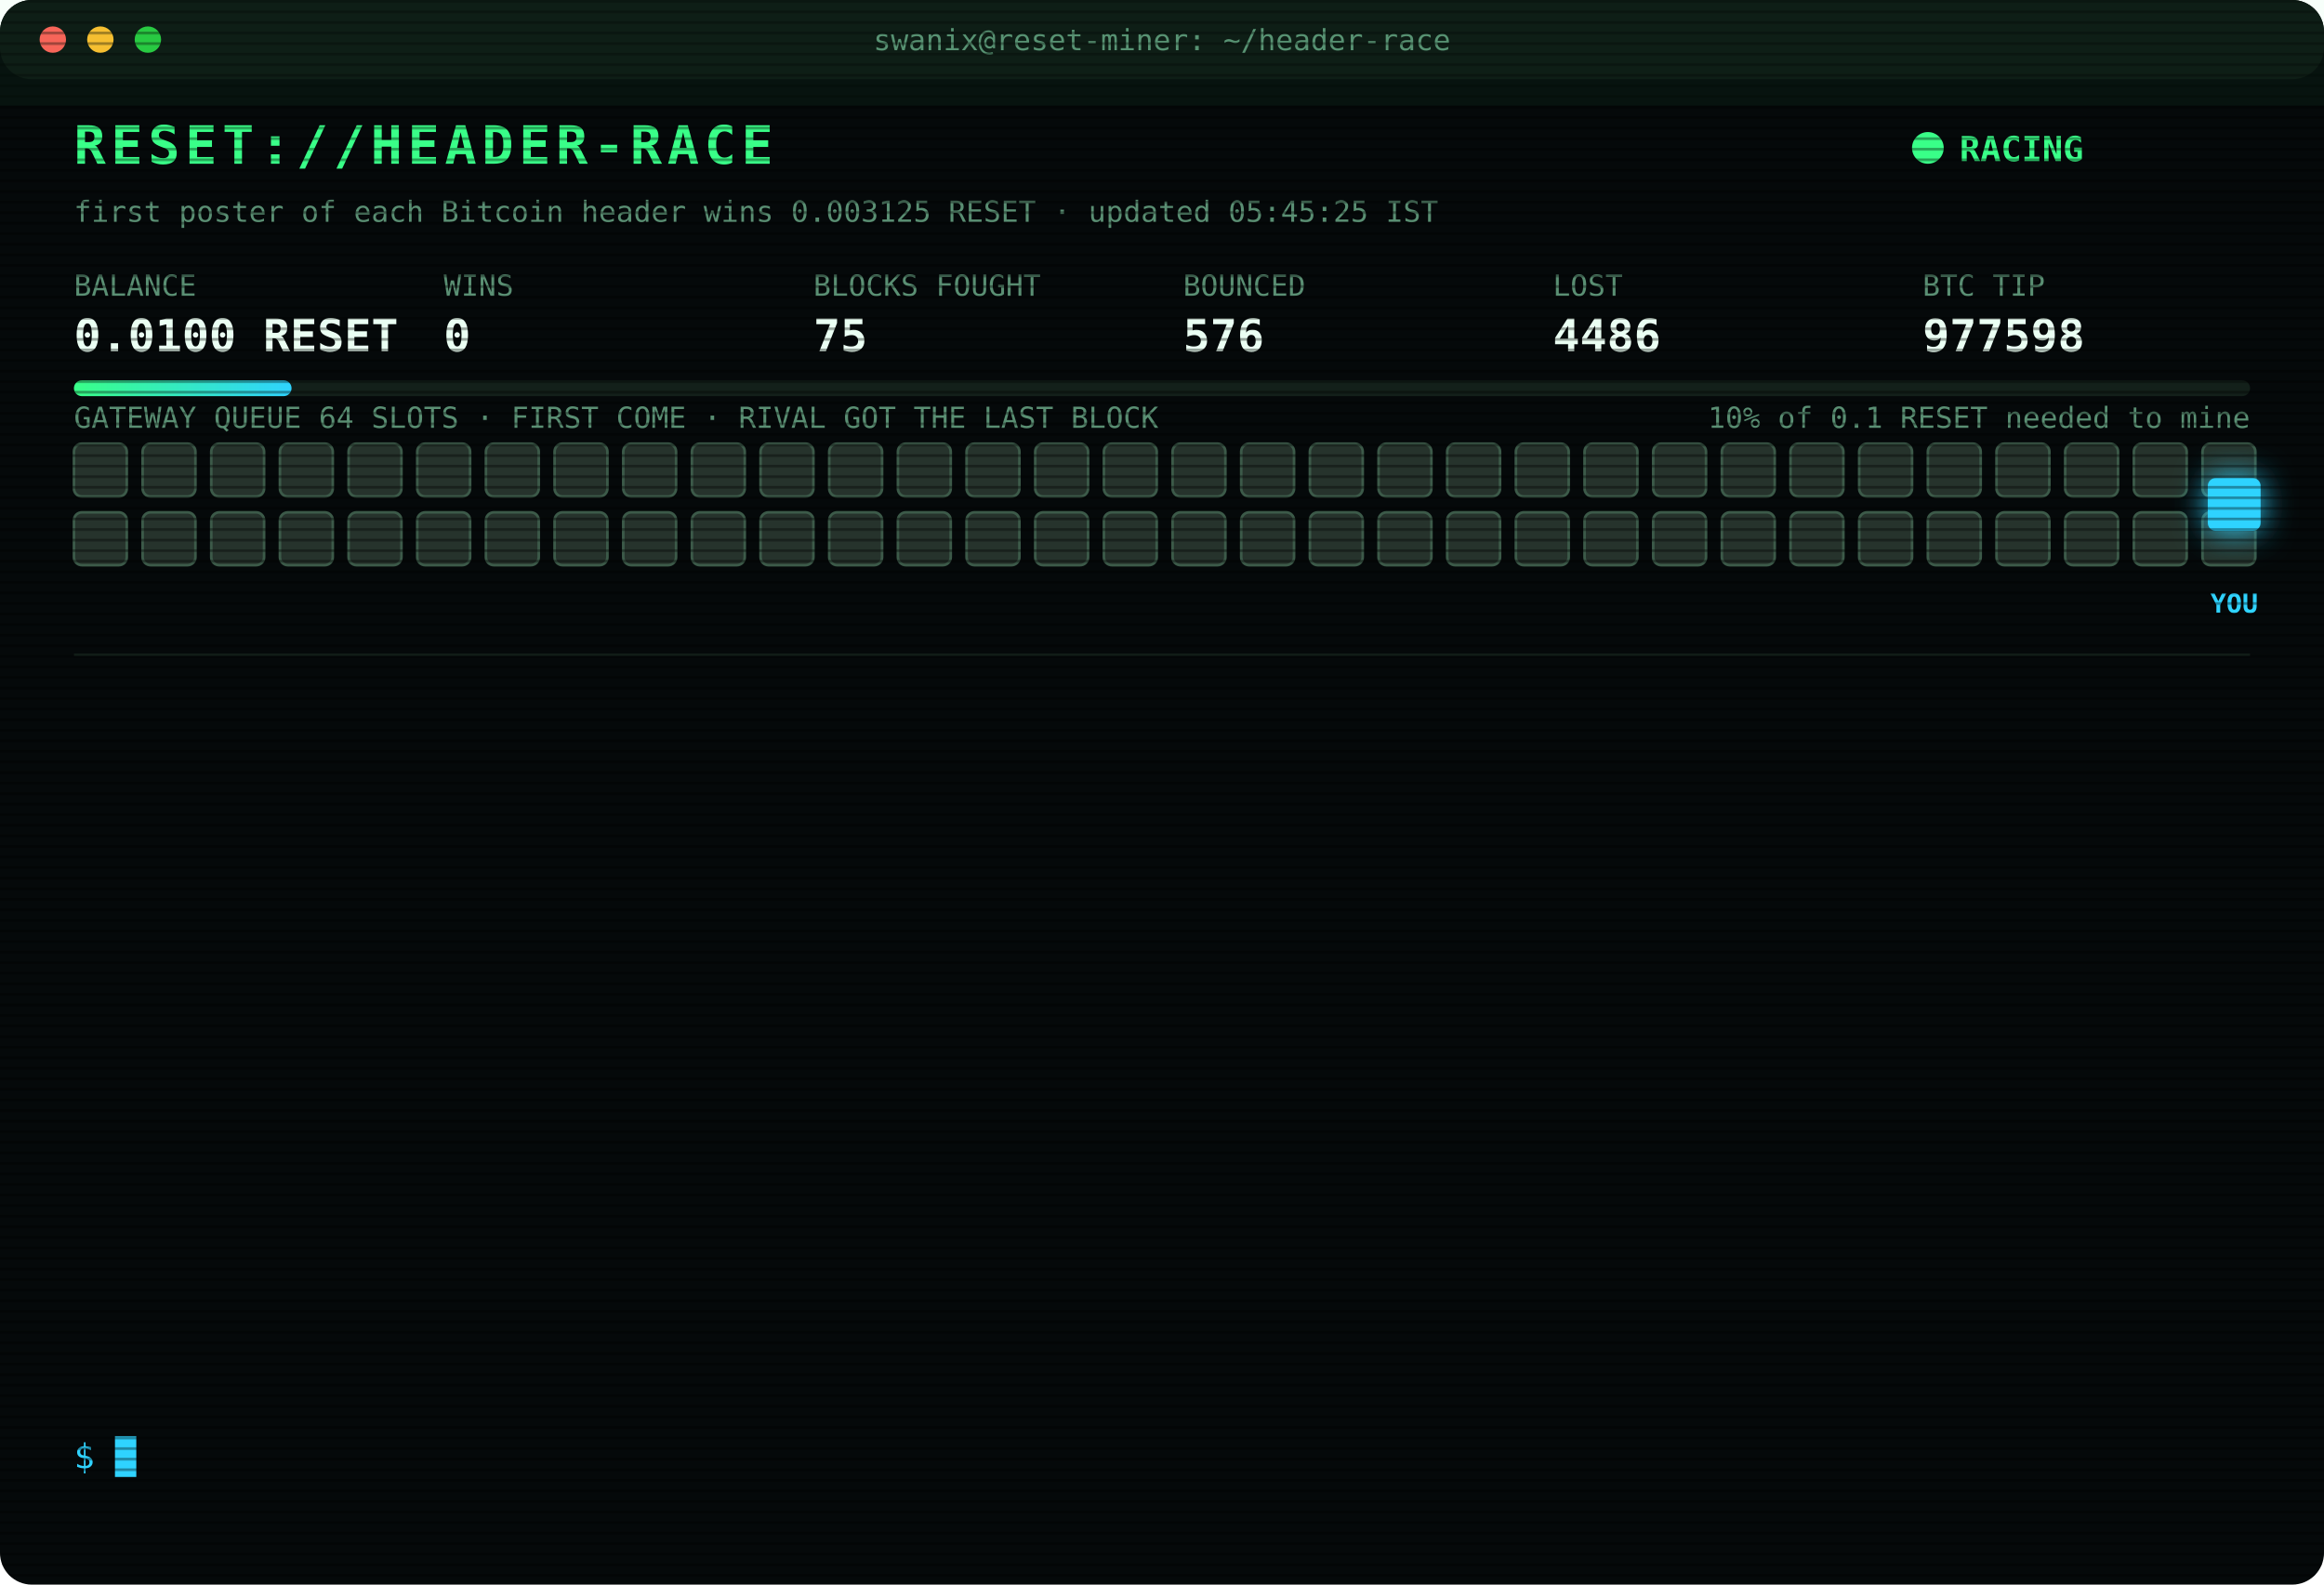
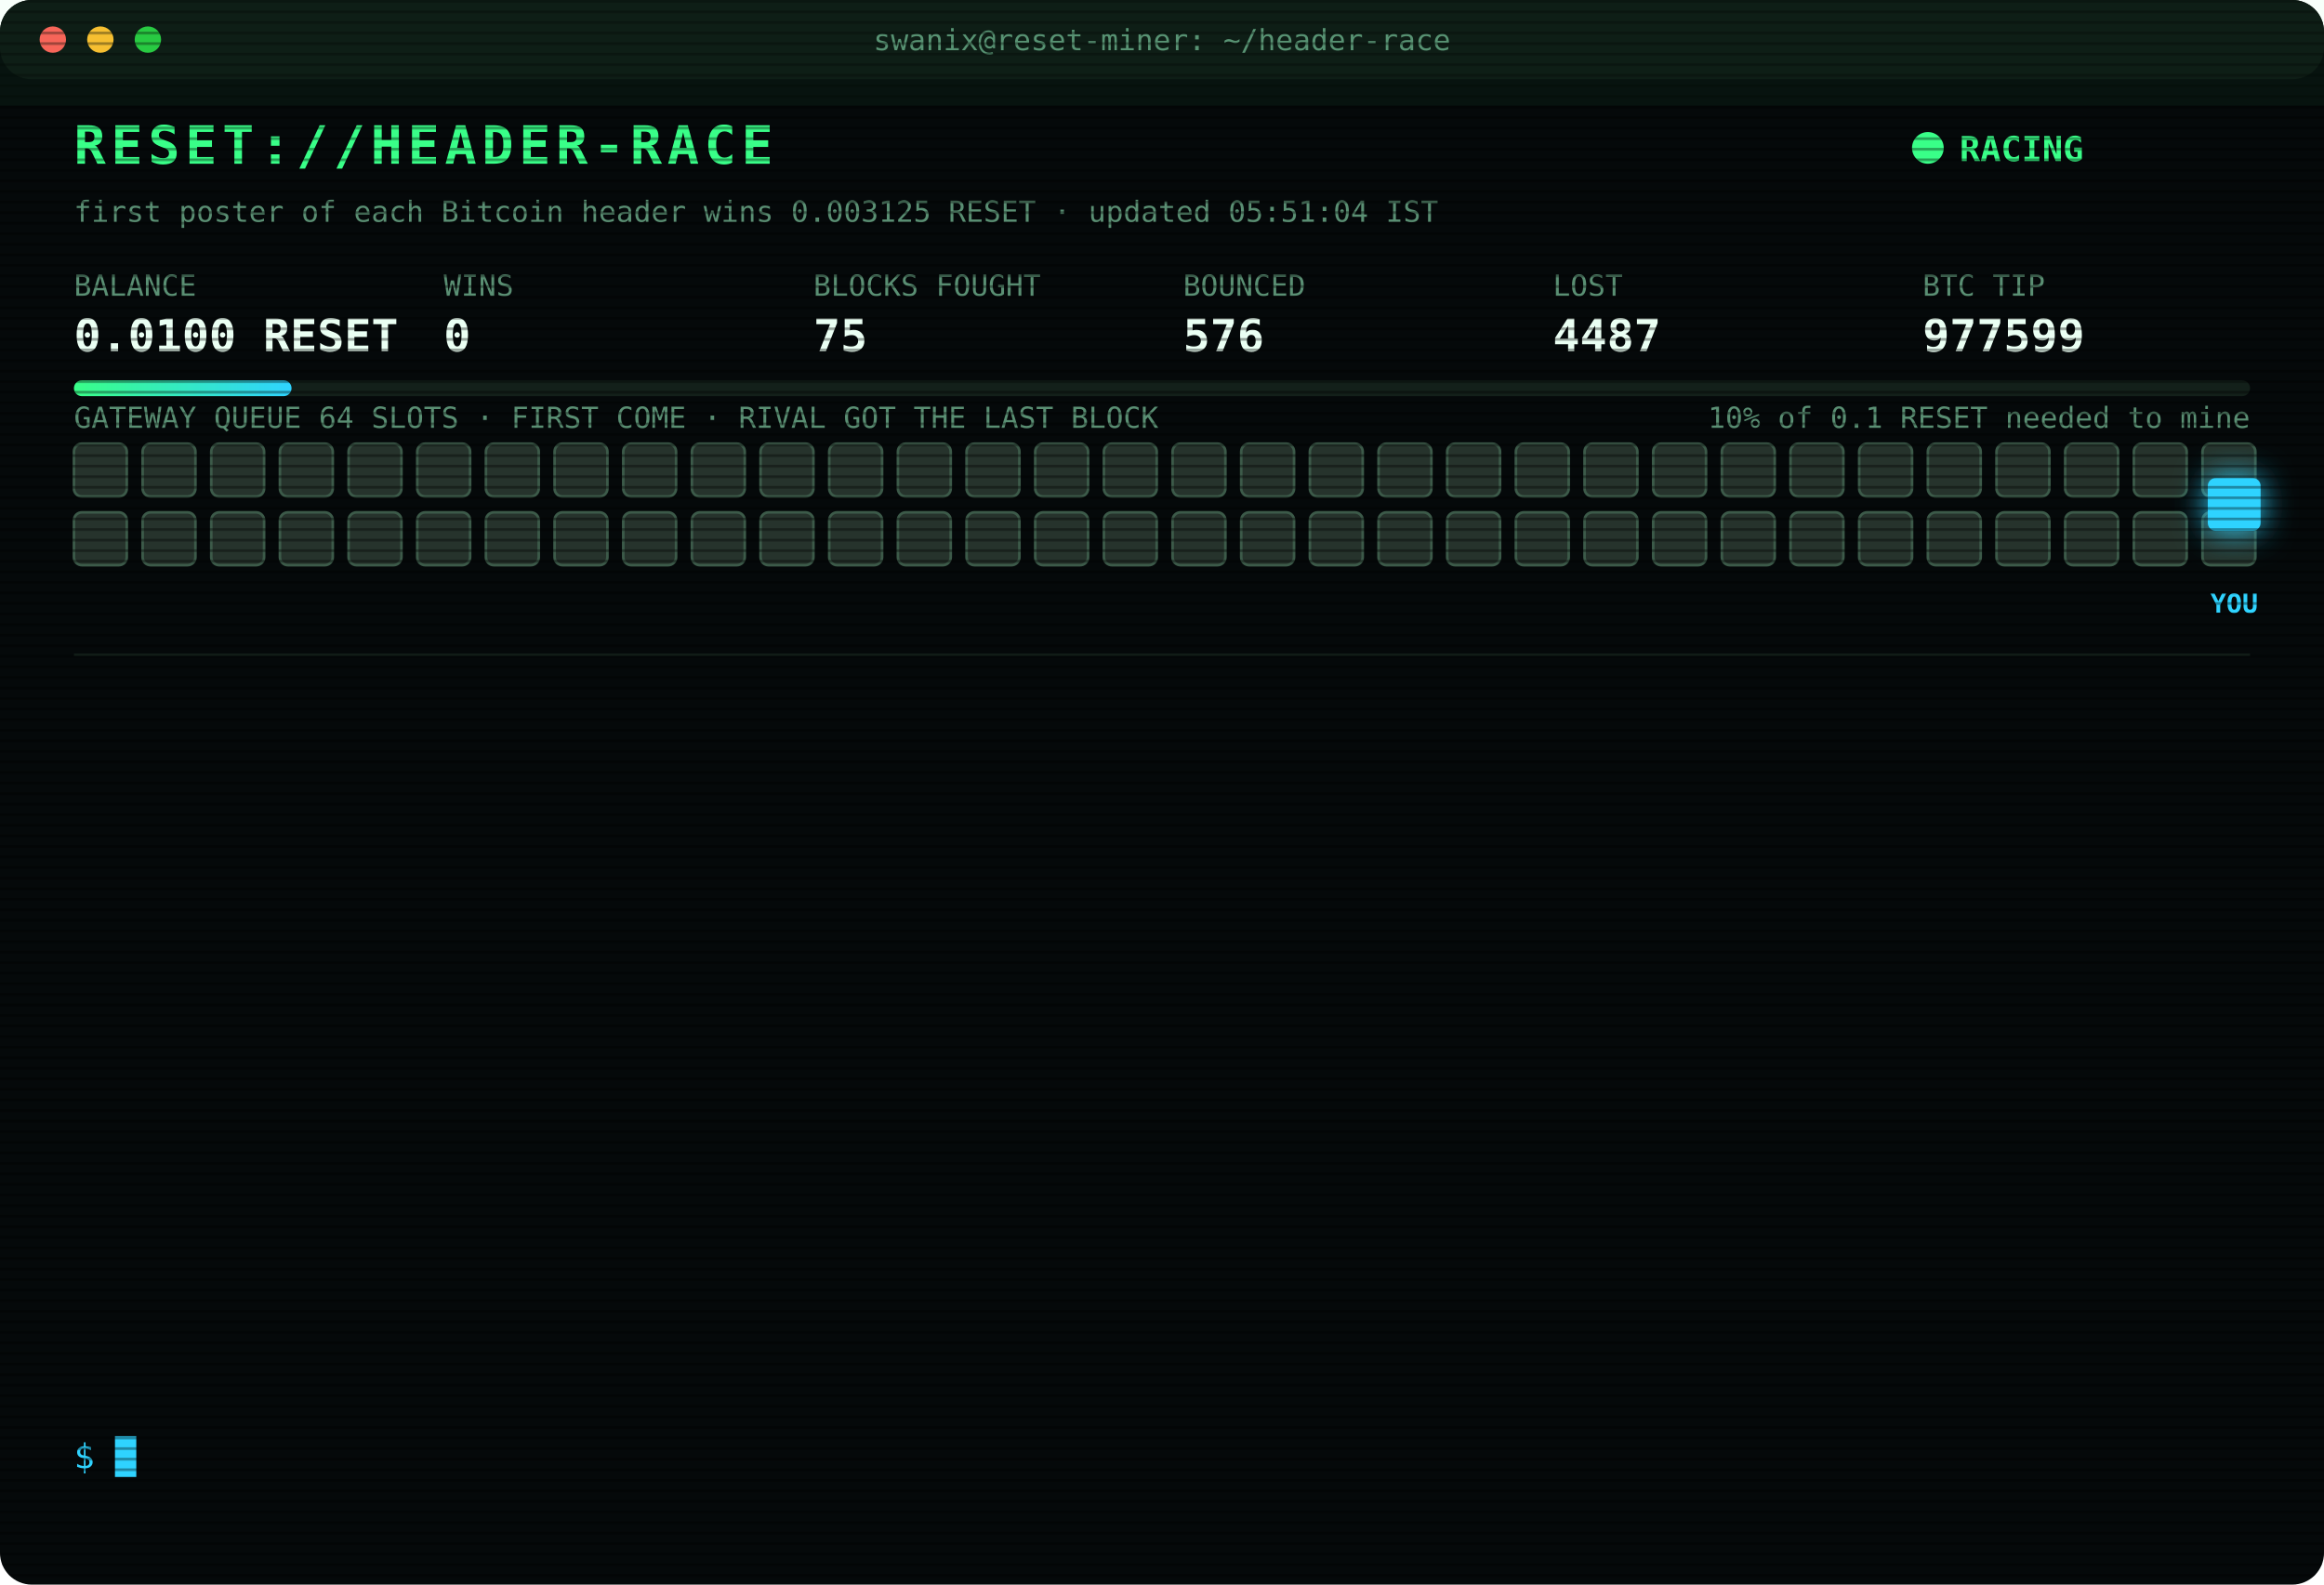
<svg xmlns="http://www.w3.org/2000/svg" width="880" height="600" viewBox="0 0 880 600" font-family="ui-monospace,SFMono-Regular,Menlo,Consolas,monospace">
  <style>
text{font-size:13px;fill:#7CFFB2}
.title{font-size:20px;font-weight:700;fill:#39FF88;letter-spacing:2px;animation:glitch 3s infinite steps(1)}
.sub{fill:#2fd3ff}.k{fill:#5a8f73;font-size:11px}.v{font-size:17px;font-weight:700;fill:#eafff3}
.ts{fill:#3f6b56}.boot{fill:#2fd3ff}.dim{fill:#5a8f73}.bad{fill:#ff4d6d}.warn{fill:#ffd23f}.mag{fill:#ff5cf0}.win{fill:#39FF88;font-weight:700}
.tag{font-size:10px;fill:#2fd3ff;font-weight:700}
.rival{fill:#26332c;stroke:#3c5a49;animation:jam 1.2s infinite alternate}
.idle{fill:#141c18;stroke:#22302a;animation:breathe 4s infinite}
.me{fill:#2fd3ff;filter:drop-shadow(0 0 6px #2fd3ff)}
.hover{animation:nudge 1.1s infinite ease-in-out}.bounce{animation:kick 1.4s infinite}
.ln{opacity:0;animation:in .4s forwards}
.cur{animation:blink 1s infinite steps(1)}
.scan{animation:scan 6s infinite linear}
.led{animation:blink 1.4s infinite}
@keyframes in{from{opacity:0;transform:translateX(-6px)}to{opacity:1;transform:none}}
@keyframes blink{50%{opacity:0}}
@keyframes jam{to{fill:#33463b}}
@keyframes breathe{50%{opacity:.4}}
@keyframes nudge{50%{transform:translateX(-10px)}}
@keyframes kick{0%,100%{transform:none}30%{transform:translateX(-14px)}55%{transform:translateX(10px) translateY(-6px)}}
@keyframes glitch{0%,92%{transform:none}93%{transform:translateX(2px);fill:#ff4d6d}95%{transform:translateX(-2px);fill:#2fd3ff}97%{transform:none}}
@keyframes scan{from{transform:translateY(-40px)}to{transform:translateY(600px)}}
</style>
  <defs>
    <pattern id="sl" width="4" height="4" patternUnits="userSpaceOnUse">
      <rect width="4" height="1" fill="#000" opacity=".35" />
    </pattern>
    <linearGradient id="bar">
      <stop offset="0" stop-color="#39FF88" />
      <stop offset="1" stop-color="#2fd3ff" />
    </linearGradient>
  </defs>
  <rect width="880" height="600" rx="12" fill="#05090a" />
  <rect width="880" height="30" rx="12" fill="#0d1512" />
  <circle cx="20" cy="15" r="5" fill="#ff5f57" />
  <circle cx="38" cy="15" r="5" fill="#febc2e" />
  <circle cx="56" cy="15" r="5" fill="#28c840" />
  <text x="440" y="19" text-anchor="middle" class="k">swanix@reset-miner: ~/header-race</text>
  <text x="28" y="62" class="title">RESET://HEADER-RACE</text>
  <circle class="led" cx="730" cy="56" r="6" fill="#39FF88" />
  <text x="742" y="61" class="win">RACING</text>
-   <text x="28" y="84" class="k">first poster of each Bitcoin header wins 0.003125 RESET · updated 05:45:25 IST</text>
+   <text x="28" y="84" class="k">first poster of each Bitcoin header wins 0.003125 RESET · updated 05:51:04 IST</text>
  <text x="28" y="112" class="k">BALANCE</text>
  <text x="28" y="133" class="v">0.0100 RESET</text>
  <text x="168" y="112" class="k">WINS</text>
  <text x="168" y="133" class="v">0</text>
  <text x="308" y="112" class="k">BLOCKS FOUGHT</text>
  <text x="308" y="133" class="v">75</text>
  <text x="448" y="112" class="k">BOUNCED</text>
  <text x="448" y="133" class="v">576</text>
  <text x="588" y="112" class="k">LOST</text>
-   <text x="588" y="133" class="v">4486</text>
+   <text x="588" y="133" class="v">4487</text>
  <text x="728" y="112" class="k">BTC TIP</text>
-   <text x="728" y="133" class="v">977598</text>
+   <text x="728" y="133" class="v">977599</text>
  <rect x="28" y="144" width="824" height="6" rx="3" fill="#13201a" />
  <rect x="28" y="144" width="82.4" height="6" rx="3" fill="url(#bar)" />
  <text x="852" y="162" text-anchor="end" class="k">10% of 0.1 RESET needed to mine</text>
  <text x="28" y="162" class="k">GATEWAY QUEUE 64 SLOTS · FIRST COME · RIVAL GOT THE LAST BLOCK</text>
  <rect class="rival" x="28" y="168" width="20" height="20" rx="3" style="animation-delay:0.00s" />
  <rect class="rival" x="54" y="168" width="20" height="20" rx="3" style="animation-delay:0.05s" />
  <rect class="rival" x="80" y="168" width="20" height="20" rx="3" style="animation-delay:0.10s" />
  <rect class="rival" x="106" y="168" width="20" height="20" rx="3" style="animation-delay:0.15s" />
  <rect class="rival" x="132" y="168" width="20" height="20" rx="3" style="animation-delay:0.20s" />
  <rect class="rival" x="158" y="168" width="20" height="20" rx="3" style="animation-delay:0.25s" />
  <rect class="rival" x="184" y="168" width="20" height="20" rx="3" style="animation-delay:0.30s" />
  <rect class="rival" x="210" y="168" width="20" height="20" rx="3" style="animation-delay:0.35s" />
  <rect class="rival" x="236" y="168" width="20" height="20" rx="3" style="animation-delay:0.40s" />
  <rect class="rival" x="262" y="168" width="20" height="20" rx="3" style="animation-delay:0.45s" />
  <rect class="rival" x="288" y="168" width="20" height="20" rx="3" style="animation-delay:0.50s" />
  <rect class="rival" x="314" y="168" width="20" height="20" rx="3" style="animation-delay:0.55s" />
  <rect class="rival" x="340" y="168" width="20" height="20" rx="3" style="animation-delay:0.60s" />
  <rect class="rival" x="366" y="168" width="20" height="20" rx="3" style="animation-delay:0.65s" />
  <rect class="rival" x="392" y="168" width="20" height="20" rx="3" style="animation-delay:0.70s" />
  <rect class="rival" x="418" y="168" width="20" height="20" rx="3" style="animation-delay:0.75s" />
  <rect class="rival" x="444" y="168" width="20" height="20" rx="3" style="animation-delay:0.80s" />
  <rect class="rival" x="470" y="168" width="20" height="20" rx="3" style="animation-delay:0.85s" />
  <rect class="rival" x="496" y="168" width="20" height="20" rx="3" style="animation-delay:0.90s" />
  <rect class="rival" x="522" y="168" width="20" height="20" rx="3" style="animation-delay:0.95s" />
  <rect class="rival" x="548" y="168" width="20" height="20" rx="3" style="animation-delay:1.00s" />
  <rect class="rival" x="574" y="168" width="20" height="20" rx="3" style="animation-delay:1.05s" />
  <rect class="rival" x="600" y="168" width="20" height="20" rx="3" style="animation-delay:1.10s" />
  <rect class="rival" x="626" y="168" width="20" height="20" rx="3" style="animation-delay:1.15s" />
  <rect class="rival" x="652" y="168" width="20" height="20" rx="3" style="animation-delay:1.20s" />
  <rect class="rival" x="678" y="168" width="20" height="20" rx="3" style="animation-delay:1.25s" />
  <rect class="rival" x="704" y="168" width="20" height="20" rx="3" style="animation-delay:1.30s" />
  <rect class="rival" x="730" y="168" width="20" height="20" rx="3" style="animation-delay:1.35s" />
  <rect class="rival" x="756" y="168" width="20" height="20" rx="3" style="animation-delay:1.40s" />
  <rect class="rival" x="782" y="168" width="20" height="20" rx="3" style="animation-delay:1.45s" />
  <rect class="rival" x="808" y="168" width="20" height="20" rx="3" style="animation-delay:1.50s" />
  <rect class="rival" x="834" y="168" width="20" height="20" rx="3" style="animation-delay:1.55s" />
  <rect class="rival" x="28" y="194" width="20" height="20" rx="3" style="animation-delay:1.60s" />
  <rect class="rival" x="54" y="194" width="20" height="20" rx="3" style="animation-delay:1.65s" />
  <rect class="rival" x="80" y="194" width="20" height="20" rx="3" style="animation-delay:1.70s" />
  <rect class="rival" x="106" y="194" width="20" height="20" rx="3" style="animation-delay:1.75s" />
  <rect class="rival" x="132" y="194" width="20" height="20" rx="3" style="animation-delay:1.80s" />
  <rect class="rival" x="158" y="194" width="20" height="20" rx="3" style="animation-delay:1.85s" />
  <rect class="rival" x="184" y="194" width="20" height="20" rx="3" style="animation-delay:1.90s" />
  <rect class="rival" x="210" y="194" width="20" height="20" rx="3" style="animation-delay:1.95s" />
  <rect class="rival" x="236" y="194" width="20" height="20" rx="3" style="animation-delay:2.00s" />
  <rect class="rival" x="262" y="194" width="20" height="20" rx="3" style="animation-delay:2.05s" />
  <rect class="rival" x="288" y="194" width="20" height="20" rx="3" style="animation-delay:2.10s" />
  <rect class="rival" x="314" y="194" width="20" height="20" rx="3" style="animation-delay:2.15s" />
  <rect class="rival" x="340" y="194" width="20" height="20" rx="3" style="animation-delay:2.20s" />
  <rect class="rival" x="366" y="194" width="20" height="20" rx="3" style="animation-delay:2.25s" />
  <rect class="rival" x="392" y="194" width="20" height="20" rx="3" style="animation-delay:2.30s" />
  <rect class="rival" x="418" y="194" width="20" height="20" rx="3" style="animation-delay:2.35s" />
  <rect class="rival" x="444" y="194" width="20" height="20" rx="3" style="animation-delay:2.40s" />
  <rect class="rival" x="470" y="194" width="20" height="20" rx="3" style="animation-delay:2.45s" />
  <rect class="rival" x="496" y="194" width="20" height="20" rx="3" style="animation-delay:2.50s" />
  <rect class="rival" x="522" y="194" width="20" height="20" rx="3" style="animation-delay:2.55s" />
  <rect class="rival" x="548" y="194" width="20" height="20" rx="3" style="animation-delay:2.60s" />
  <rect class="rival" x="574" y="194" width="20" height="20" rx="3" style="animation-delay:2.65s" />
  <rect class="rival" x="600" y="194" width="20" height="20" rx="3" style="animation-delay:2.70s" />
  <rect class="rival" x="626" y="194" width="20" height="20" rx="3" style="animation-delay:2.75s" />
  <rect class="rival" x="652" y="194" width="20" height="20" rx="3" style="animation-delay:2.80s" />
  <rect class="rival" x="678" y="194" width="20" height="20" rx="3" style="animation-delay:2.85s" />
  <rect class="rival" x="704" y="194" width="20" height="20" rx="3" style="animation-delay:2.90s" />
  <rect class="rival" x="730" y="194" width="20" height="20" rx="3" style="animation-delay:2.95s" />
  <rect class="rival" x="756" y="194" width="20" height="20" rx="3" style="animation-delay:3.00s" />
  <rect class="rival" x="782" y="194" width="20" height="20" rx="3" style="animation-delay:3.05s" />
  <rect class="rival" x="808" y="194" width="20" height="20" rx="3" style="animation-delay:3.10s" />
  <rect class="rival" x="834" y="194" width="20" height="20" rx="3" style="animation-delay:3.15s" />
  <g class="hover">
    <rect class="me" x="836" y="181" width="20" height="20" rx="3" />
    <text class="tag" x="846" y="232" text-anchor="middle">YOU</text>
  </g>
  <line x1="28" x2="852" y1="248" y2="248" stroke="#13201a" />
  <g class="ln" style="animation-delay:0.40s">
-     <text x="28" y="270" class="ts">05:02:25</text>
-     <text x="104" y="270" class="bad">[LOST] #977587 taken by a rival miner</text>
+     <text x="28" y="270" class="ts">05:05:06</text>
+     <text x="104" y="270" class="bad">[REJECTED] #977588 The network already has these headers.</text>
  </g>
  <g class="ln" style="animation-delay:0.65s">
    <text x="28" y="292" class="ts">05:05:06</text>
-     <text x="104" y="292" class="bad">[REJECTED] #977588 The network already has these headers.</text>
+     <text x="104" y="292" class="bad">[LOST] #977588 taken by a rival miner</text>
  </g>
  <g class="ln" style="animation-delay:0.90s">
-     <text x="28" y="314" class="ts">05:05:06</text>
-     <text x="104" y="314" class="bad">[LOST] #977588 taken by a rival miner</text>
+     <text x="28" y="314" class="ts">05:06:22</text>
+     <text x="104" y="314" class="bad">[LOST] #977589 taken by a rival miner</text>
  </g>
  <g class="ln" style="animation-delay:1.15s">
-     <text x="28" y="336" class="ts">05:06:22</text>
-     <text x="104" y="336" class="bad">[LOST] #977589 taken by a rival miner</text>
+     <text x="28" y="336" class="ts">05:12:50</text>
+     <text x="104" y="336" class="bad">[LOST] #977590 taken by a rival miner</text>
  </g>
  <g class="ln" style="animation-delay:1.40s">
-     <text x="28" y="358" class="ts">05:12:50</text>
-     <text x="104" y="358" class="bad">[LOST] #977590 taken by a rival miner</text>
+     <text x="28" y="358" class="ts">05:13:41</text>
+     <text x="104" y="358" class="bad">[LOST] #977591 taken by a rival miner</text>
  </g>
  <g class="ln" style="animation-delay:1.65s">
-     <text x="28" y="380" class="ts">05:13:41</text>
-     <text x="104" y="380" class="bad">[LOST] #977591 taken by a rival miner</text>
+     <text x="28" y="380" class="ts">05:16:34</text>
+     <text x="104" y="380" class="bad">[LOST] #977592 taken by a rival miner</text>
  </g>
  <g class="ln" style="animation-delay:1.90s">
-     <text x="28" y="402" class="ts">05:16:34</text>
-     <text x="104" y="402" class="bad">[LOST] #977592 taken by a rival miner</text>
+     <text x="28" y="402" class="ts">05:18:39</text>
+     <text x="104" y="402" class="bad">[LOST] #977593 taken by a rival miner</text>
  </g>
  <g class="ln" style="animation-delay:2.15s">
-     <text x="28" y="424" class="ts">05:18:39</text>
-     <text x="104" y="424" class="bad">[LOST] #977593 taken by a rival miner</text>
+     <text x="28" y="424" class="ts">05:27:44</text>
+     <text x="104" y="424" class="bad">[LOST] #977594 taken by a rival miner</text>
  </g>
  <g class="ln" style="animation-delay:2.40s">
-     <text x="28" y="446" class="ts">05:27:44</text>
-     <text x="104" y="446" class="bad">[LOST] #977594 taken by a rival miner</text>
+     <text x="28" y="446" class="ts">05:30:11</text>
+     <text x="104" y="446" class="bad">[LOST] #977595 taken by a rival miner</text>
  </g>
  <g class="ln" style="animation-delay:2.65s">
-     <text x="28" y="468" class="ts">05:30:11</text>
-     <text x="104" y="468" class="bad">[LOST] #977595 taken by a rival miner</text>
+     <text x="28" y="468" class="ts">05:36:55</text>
+     <text x="104" y="468" class="bad">[LOST] #977596 taken by a rival miner</text>
  </g>
  <g class="ln" style="animation-delay:2.90s">
-     <text x="28" y="490" class="ts">05:36:55</text>
-     <text x="104" y="490" class="bad">[LOST] #977596 taken by a rival miner</text>
+     <text x="28" y="490" class="ts">05:39:23</text>
+     <text x="104" y="490" class="bad">[LOST] #977597 taken by a rival miner</text>
  </g>
  <g class="ln" style="animation-delay:3.15s">
-     <text x="28" y="512" class="ts">05:39:23</text>
-     <text x="104" y="512" class="bad">[LOST] #977597 taken by a rival miner</text>
+     <text x="28" y="512" class="ts">05:42:44</text>
+     <text x="104" y="512" class="bad">[LOST] #977598 taken by a rival miner</text>
  </g>
  <g class="ln" style="animation-delay:3.40s">
-     <text x="28" y="534" class="ts">05:42:44</text>
-     <text x="104" y="534" class="bad">[LOST] #977598 taken by a rival miner</text>
+     <text x="28" y="534" class="ts">05:51:04</text>
+     <text x="104" y="534" class="bad">[LOST] #977599 taken by a rival miner</text>
  </g>
  <text x="28" y="556" class="sub">$ <tspan class="cur">█</tspan>
  </text>
  <rect width="880" height="600" rx="12" fill="url(#sl)" pointer-events="none" />
  <rect class="scan" width="880" height="40" fill="#39FF88" opacity=".04" />
</svg>
